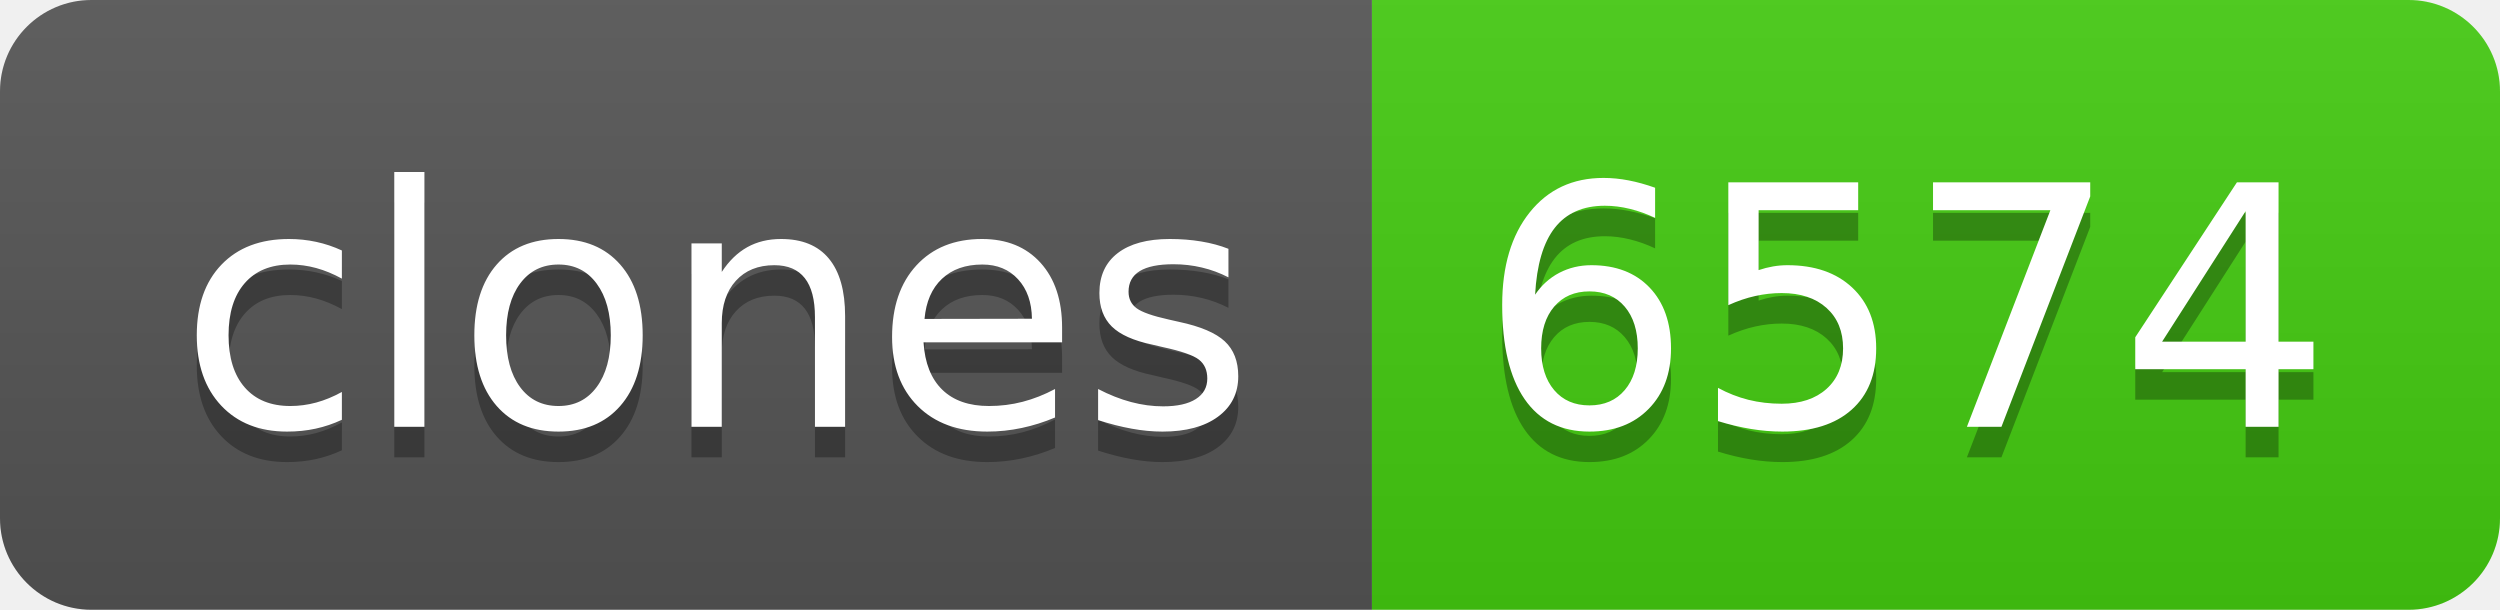
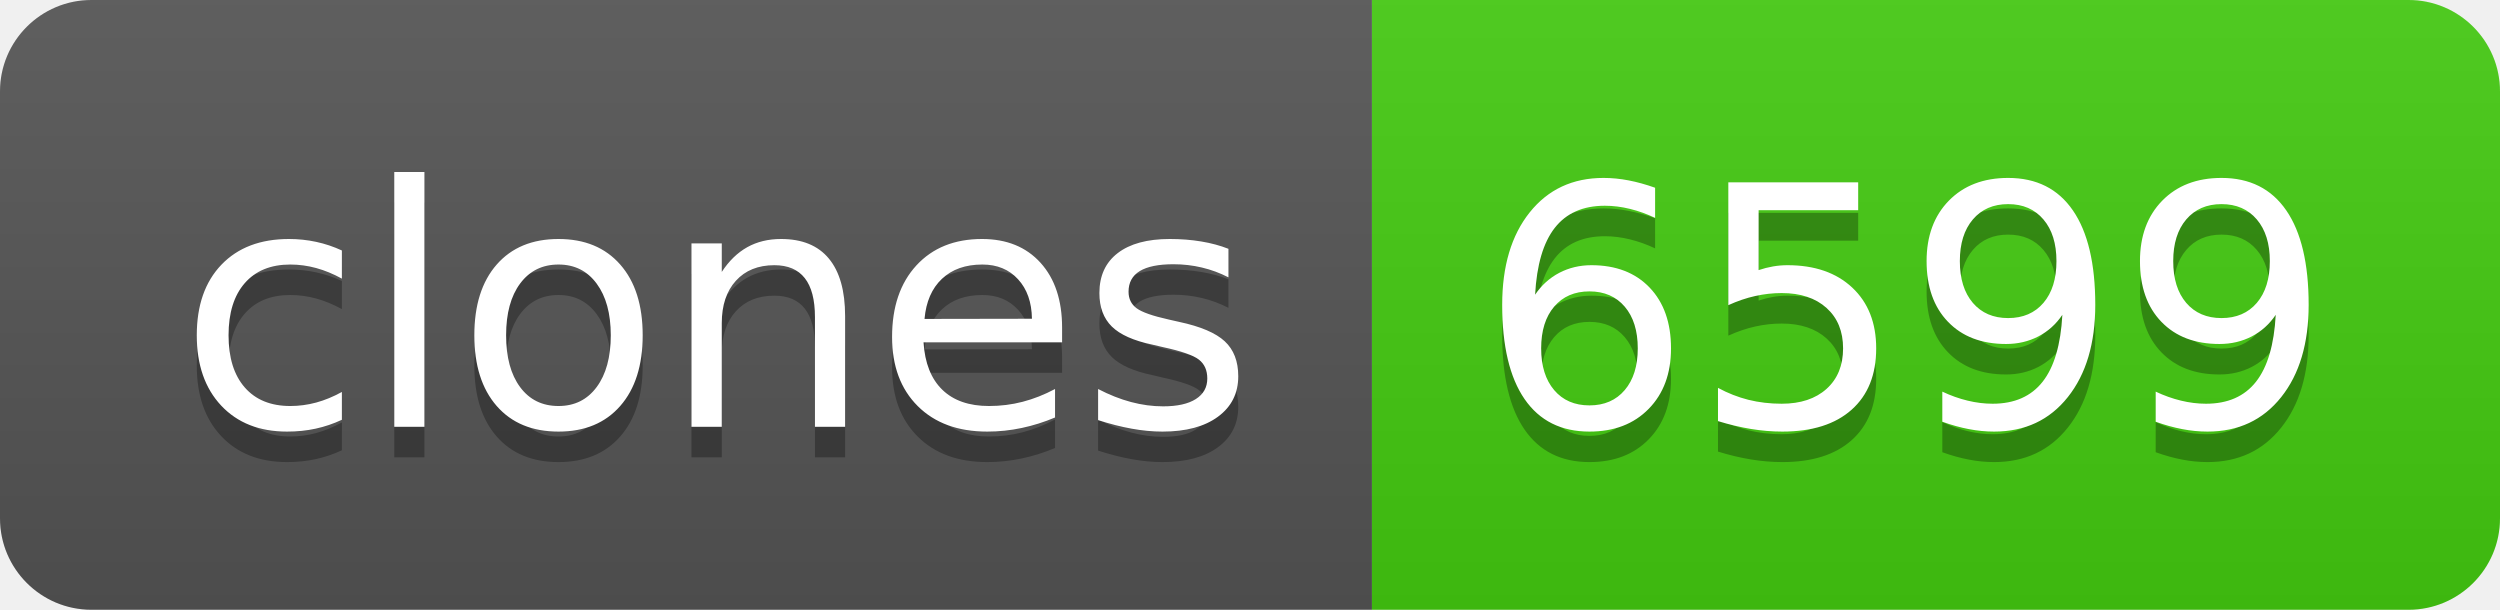
- <svg xmlns="http://www.w3.org/2000/svg" width="82" height="20" role="img" aria-label="clones: 6574">
+ <svg xmlns="http://www.w3.org/2000/svg" width="82" height="20" role="img" aria-label="clones: 6599">
  <linearGradient id="s" x2="0" y2="100%">
    <stop offset="0" stop-color="#bbb" stop-opacity=".1" />
    <stop offset="1" stop-opacity=".1" />
  </linearGradient>
  <clipPath id="r">
    <rect width="82" height="20" rx="3" fill="#fff" />
  </clipPath>
  <g clip-path="url(#r)">
    <rect width="45" height="20" fill="#555" />
    <rect x="45" width="37" height="20" fill="#4c1" />
    <rect width="82" height="20" fill="url(#s)" />
  </g>
  <g fill="#fff" text-anchor="middle" font-family="Verdana,Geneva,DejaVu Sans,sans-serif" text-rendering="geometricPrecision" font-size="110">
    <text aria-hidden="true" x="235" y="150" fill="#010101" fill-opacity=".3" transform="scale(.1)" textLength="350">clones</text>
    <text x="235" y="140" transform="scale(.1)" fill="#fff" textLength="350">clones</text>
-     <text aria-hidden="true" x="625" y="150" fill="#010101" fill-opacity=".3" transform="scale(.1)" textLength="270">6574</text>
-     <text x="625" y="140" transform="scale(.1)" fill="#fff" textLength="270">6574</text>
+     <text aria-hidden="true" x="625" y="150" fill="#010101" fill-opacity=".3" transform="scale(.1)" textLength="270">6599</text>
+     <text x="625" y="140" transform="scale(.1)" fill="#fff" textLength="270">6599</text>
  </g>
</svg>
